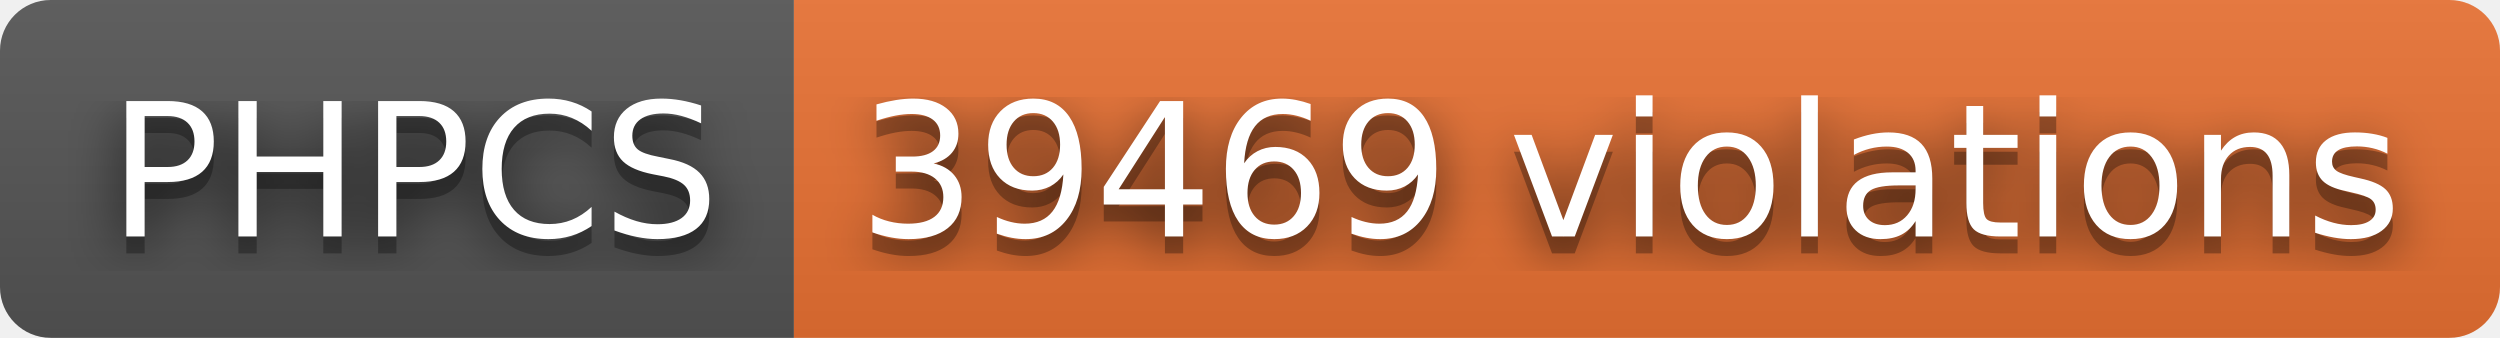
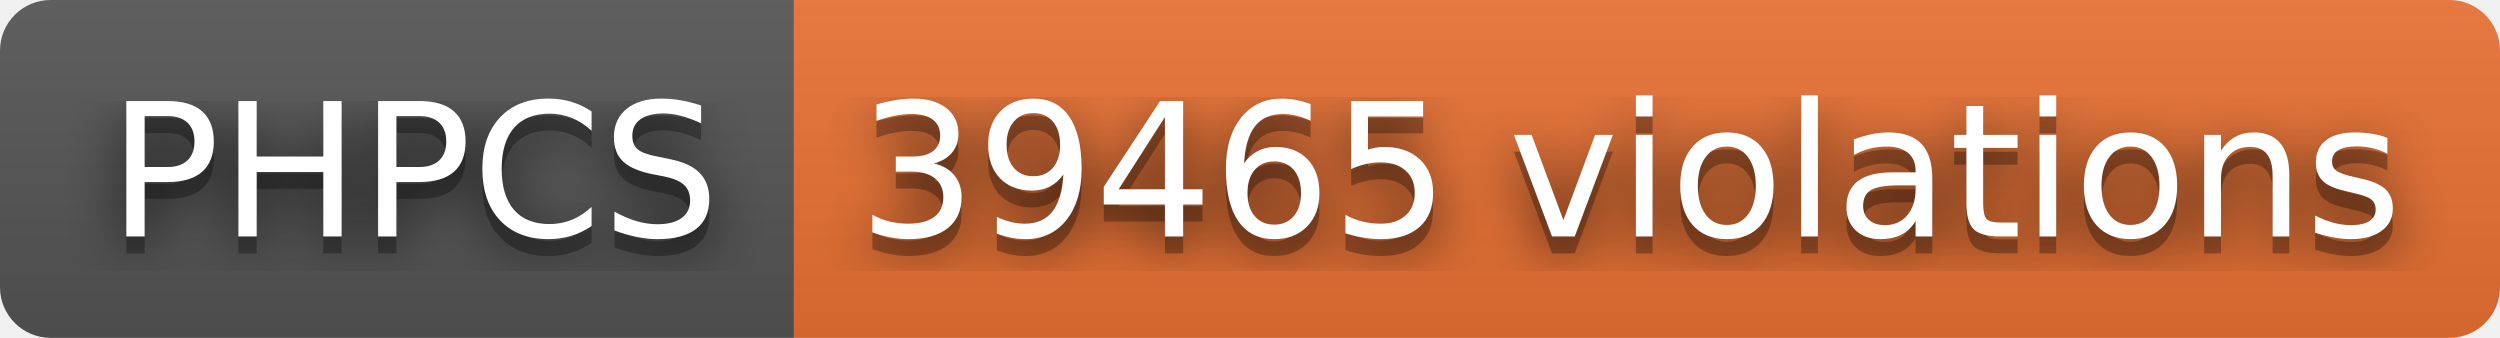
- <svg xmlns="http://www.w3.org/2000/svg" width="148" height="20" role="img" aria-label="PHPCS: 39469 violations">
+ <svg xmlns="http://www.w3.org/2000/svg" width="148" height="20" role="img" aria-label="PHPCS: 39465 violations">
  <filter id="blur">
    <feGaussianBlur stdDeviation="16" />
  </filter>
  <linearGradient id="s" x2="0" y2="100%">
    <stop offset="0" stop-color="#bbb" stop-opacity=".1" />
    <stop offset="1" stop-opacity=".1" />
  </linearGradient>
  <clipPath id="r">
    <rect width="148" height="20" rx="3" />
  </clipPath>
  <g clip-path="url(#r)">
    <rect width="47" height="20" fill="#555" />
    <rect x="47" width="101" height="20" fill="#ea7233" />
    <rect width="148" height="20" fill="url(#s)" />
  </g>
  <g fill="#fff" text-anchor="middle" font-family="Verdana,Geneva,DejaVu Sans,sans-serif" text-rendering="geometricPrecision" font-size="110">
    <g transform="scale(.1)">
      <g aria-hidden="true" fill="#010101">
        <text x="245" y="150" fill-opacity=".8" filter="url(#blur)" textLength="370">PHPCS</text>
        <text x="245" y="150" fill-opacity=".3" textLength="370">PHPCS</text>
      </g>
      <text x="245" y="140" textLength="370">PHPCS</text>
    </g>
    <g transform="scale(.1)">
      <g aria-hidden="true" fill="#010101">
-         <text x="965" y="150" fill-opacity=".8" filter="url(#blur)" textLength="910">39469 violations</text>
-         <text x="965" y="150" fill-opacity=".3" textLength="910">39469 violations</text>
+         <text x="965" y="150" fill-opacity=".8" filter="url(#blur)" textLength="910">39465 violations</text>
+         <text x="965" y="150" fill-opacity=".3" textLength="910">39465 violations</text>
      </g>
-       <text x="965" y="140" textLength="910">39469 violations</text>
+       <text x="965" y="140" textLength="910">39465 violations</text>
    </g>
  </g>
</svg>
